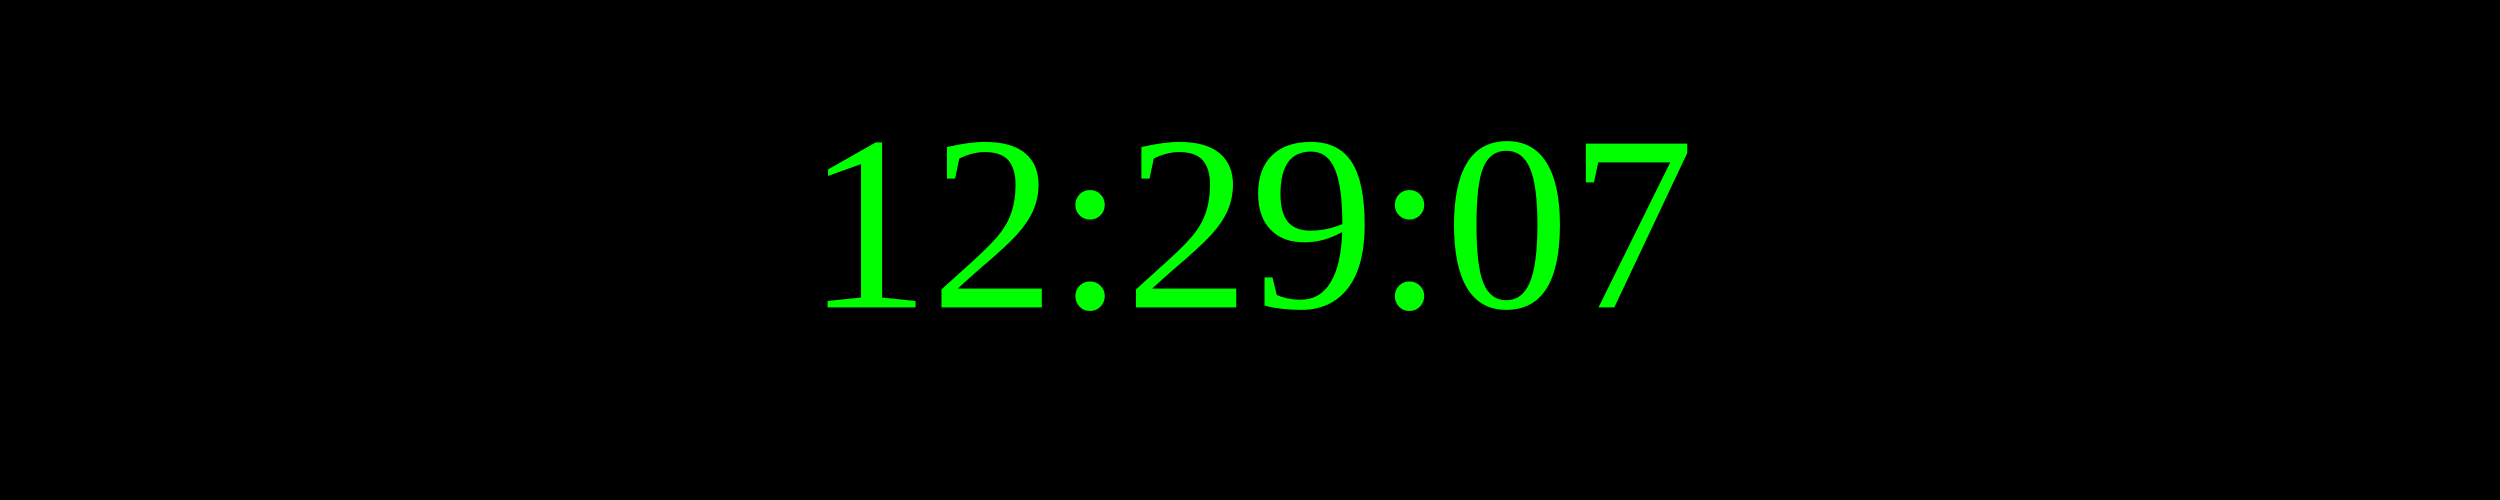
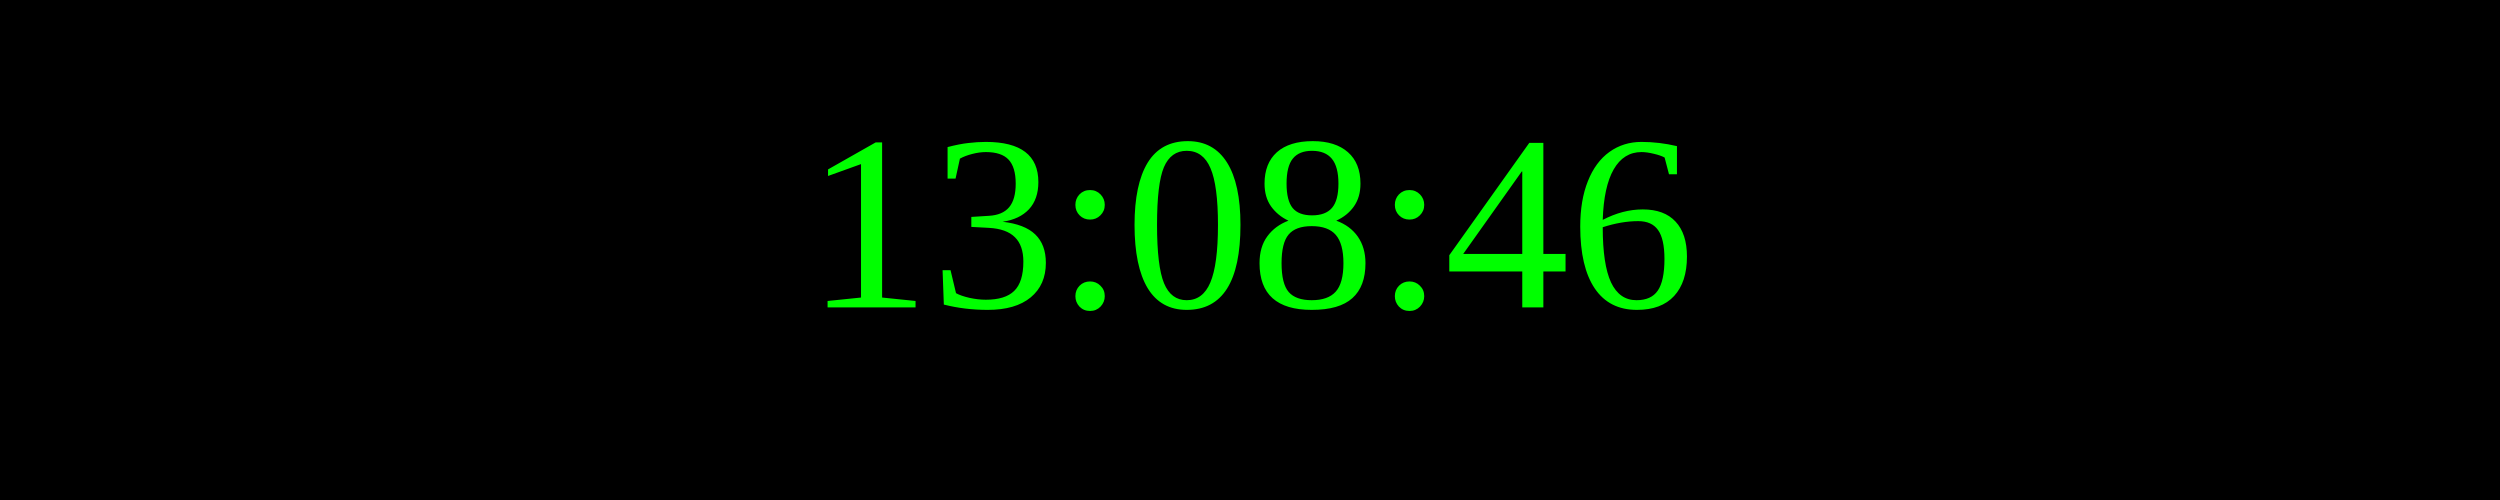
<svg xmlns="http://www.w3.org/2000/svg" width="250" height="50">
  <rect width="100%" height="100%" fill="black" />
  <text x="50%" y="50%" font-size="25" fill="lime" text-anchor="middle" dominant-baseline="middle">
- 12:29:07
+ 13:08:46
</text>
</svg>
